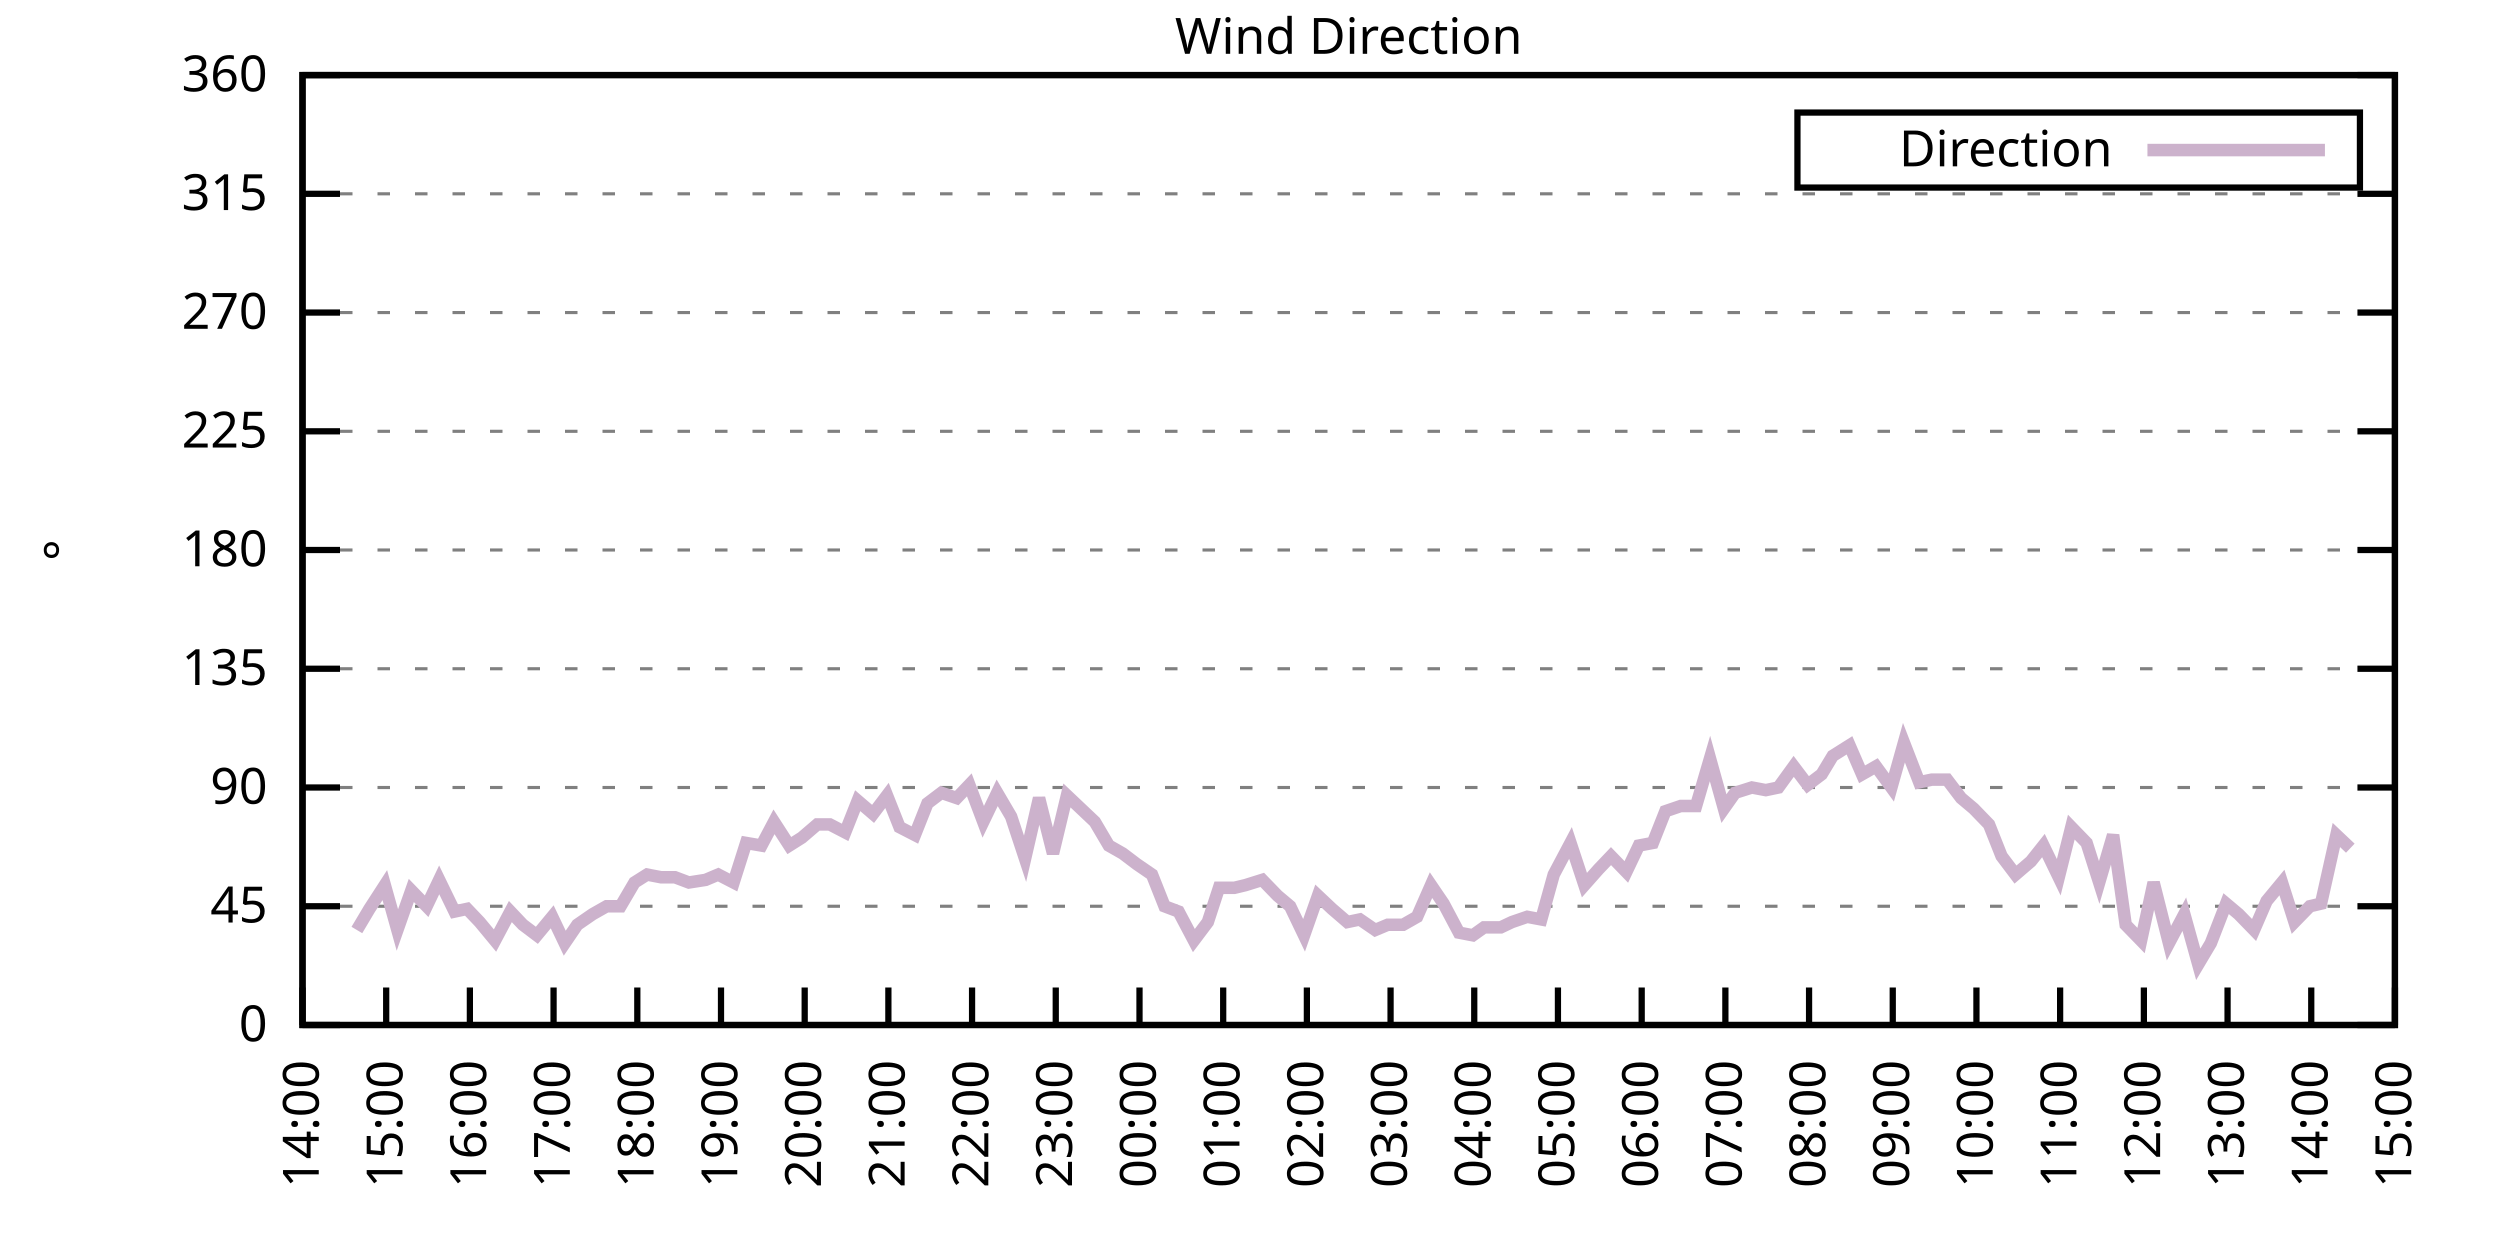
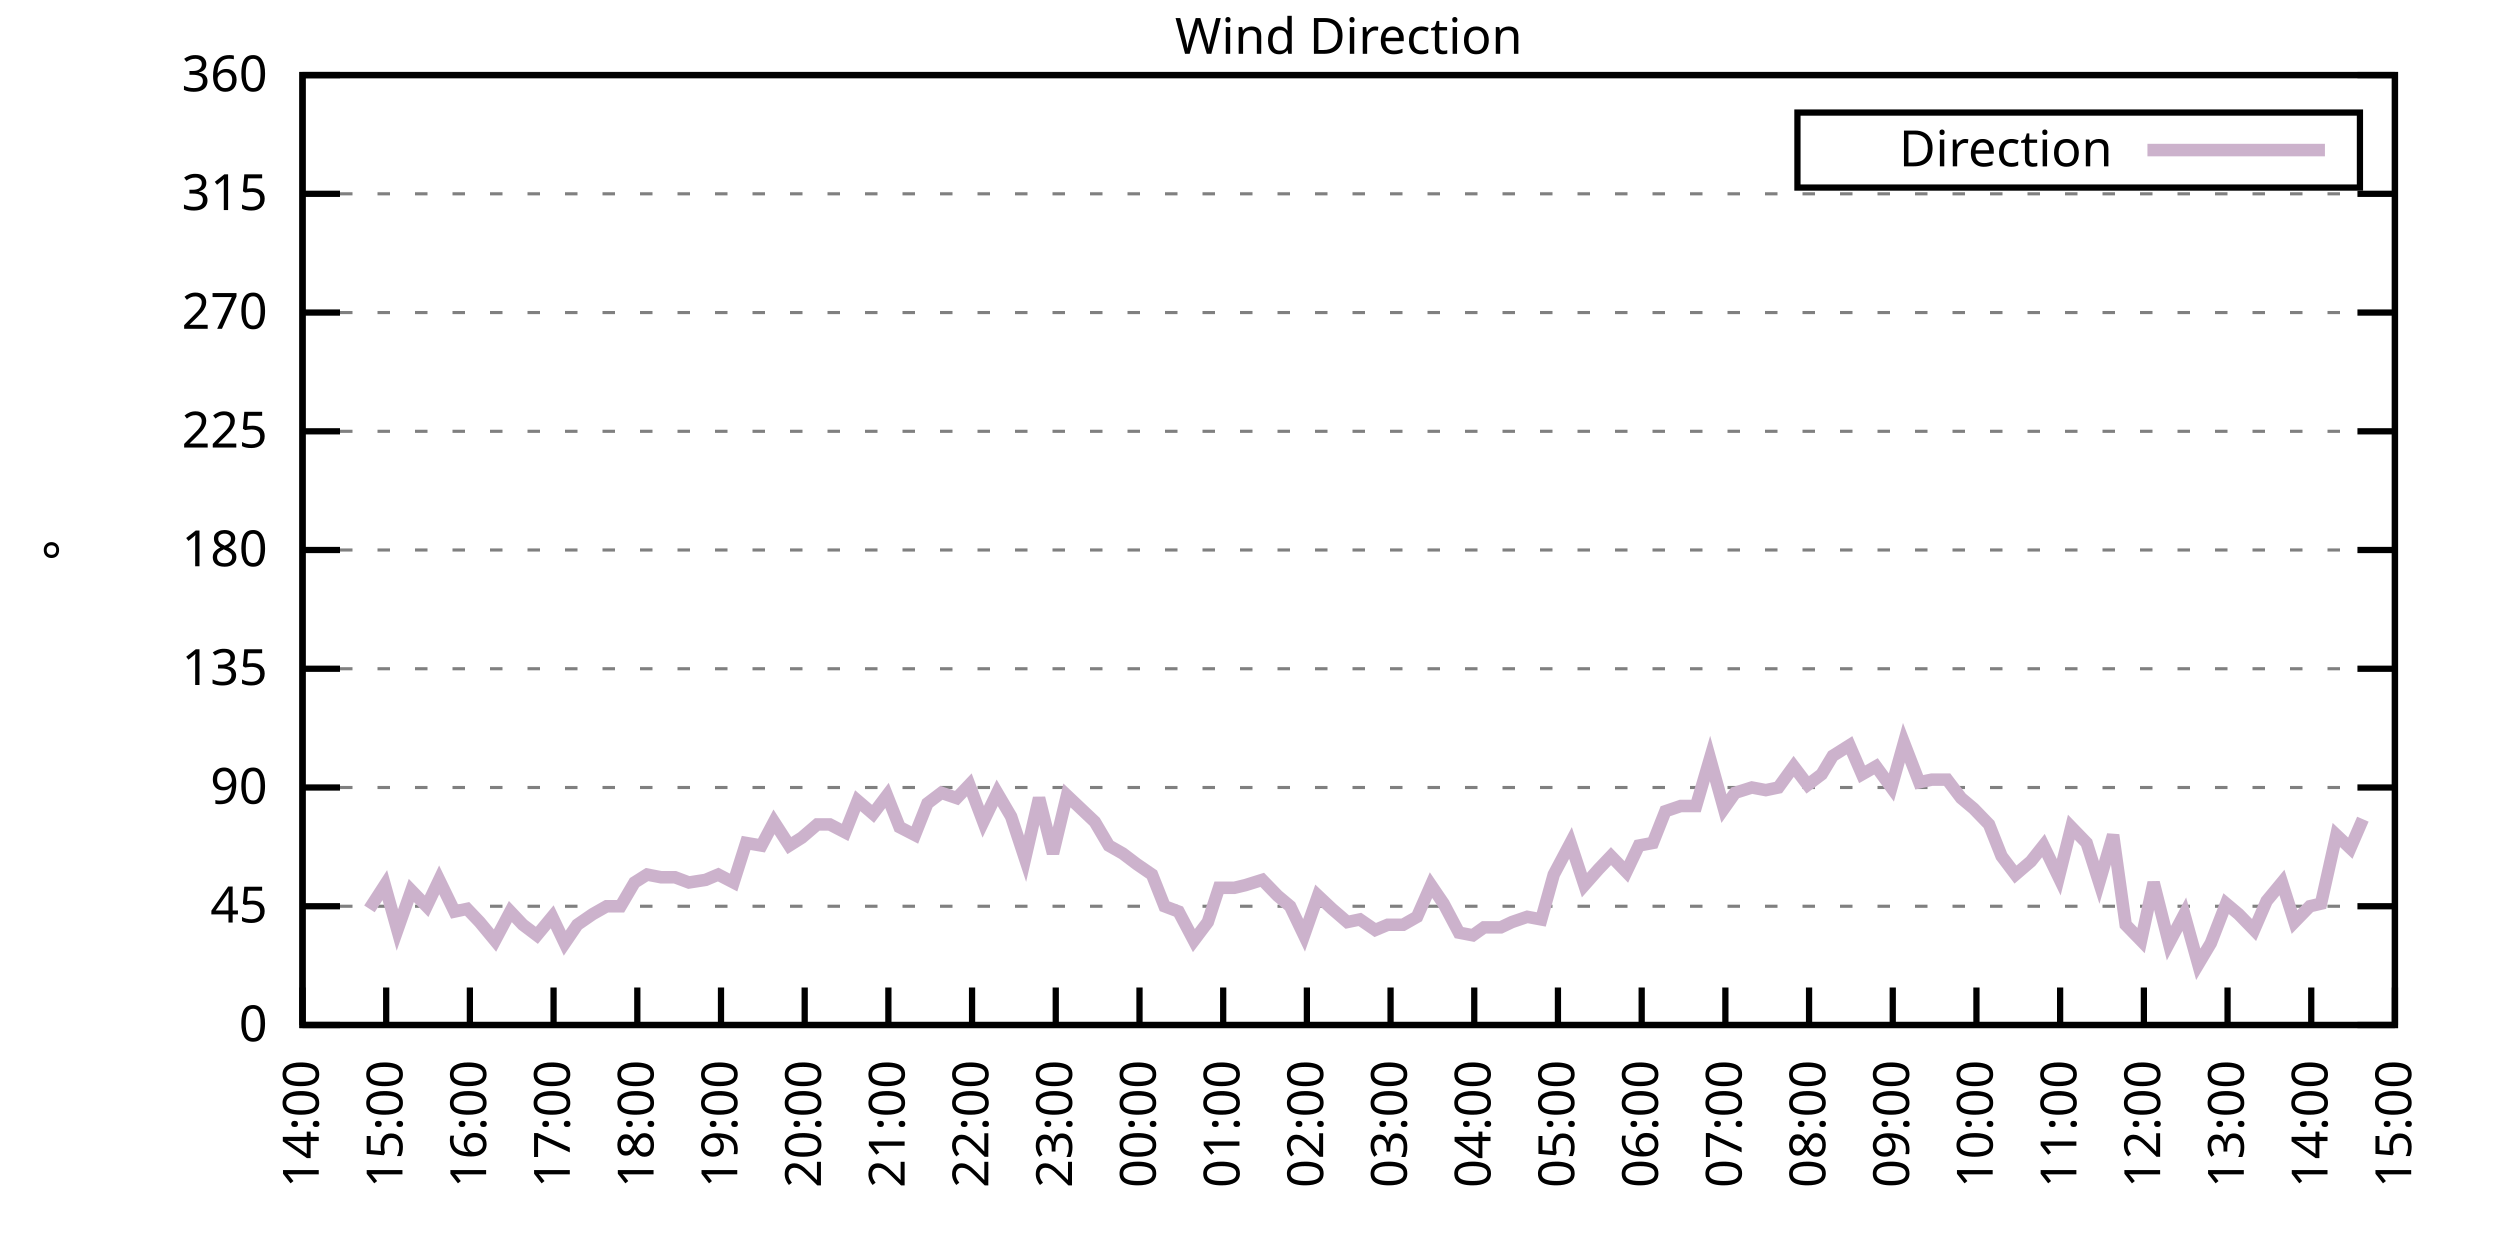
<svg xmlns="http://www.w3.org/2000/svg" xmlns:xlink="http://www.w3.org/1999/xlink" width="400" height="200" viewBox="0 0 400 200">
  <g id="gnuplot_canvas">
    <rect x="0" y="0" width="400" height="200" fill="none" />
    <defs>
      <circle id="gpDot" r="0.5" stroke-width="0.5" stroke="currentColor" />
      <path id="gpPt0" stroke-width="0.333" stroke="currentColor" d="M-1,0 h2 M0,-1 v2" />
      <path id="gpPt1" stroke-width="0.333" stroke="currentColor" d="M-1,-1 L1,1 M1,-1 L-1,1" />
      <path id="gpPt2" stroke-width="0.333" stroke="currentColor" d="M-1,0 L1,0 M0,-1 L0,1 M-1,-1 L1,1 M-1,1 L1,-1" />
      <rect id="gpPt3" stroke-width="0.333" stroke="currentColor" x="-1" y="-1" width="2" height="2" />
      <rect id="gpPt4" stroke-width="0.333" stroke="currentColor" fill="currentColor" x="-1" y="-1" width="2" height="2" />
      <circle id="gpPt5" stroke-width="0.333" stroke="currentColor" cx="0" cy="0" r="1" />
      <use xlink:href="#gpPt5" id="gpPt6" fill="currentColor" stroke="none" />
      <path id="gpPt7" stroke-width="0.333" stroke="currentColor" d="M0,-1.33 L-1.33,0.67 L1.33,0.67 z" />
      <use xlink:href="#gpPt7" id="gpPt8" fill="currentColor" stroke="none" />
      <use xlink:href="#gpPt7" id="gpPt9" stroke="currentColor" transform="rotate(180)" />
      <use xlink:href="#gpPt9" id="gpPt10" fill="currentColor" stroke="none" />
      <use xlink:href="#gpPt3" id="gpPt11" stroke="currentColor" transform="rotate(45)" />
      <use xlink:href="#gpPt11" id="gpPt12" fill="currentColor" stroke="none" />
      <path id="gpPt13" stroke-width="0.333" stroke="currentColor" d="M0,1.330 L1.265,0.411 L0.782,-1.067 L-0.782,-1.076 L-1.265,0.411 z" />
      <use xlink:href="#gpPt13" id="gpPt14" fill="currentColor" stroke="none" />
      <filter id="textbox" filterUnits="objectBoundingBox" x="0" y="0" height="1" width="1">
        <feFlood flood-color="white" flood-opacity="1" result="bgnd" />
        <feComposite in="SourceGraphic" in2="bgnd" operator="atop" />
      </filter>
      <filter id="greybox" filterUnits="objectBoundingBox" x="0" y="0" height="1" width="1">
        <feFlood flood-color="lightgrey" flood-opacity="1" result="grey" />
        <feComposite in="SourceGraphic" in2="grey" operator="atop" />
      </filter>
    </defs>
    <g fill="none" color="white" stroke="currentColor" stroke-width="1.00" stroke-linecap="butt" stroke-linejoin="miter">
</g>
    <g fill="none" color="black" stroke="currentColor" stroke-width="1.00" stroke-linecap="butt" stroke-linejoin="miter">
      <g stroke="none" shape-rendering="crispEdges">
        <polygon fill="rgb(255, 255, 255)" points="48.40,164.00 383.18,164.00 383.18,12.02 48.40,12.02 " />
      </g>
    </g>
    <g fill="none" color="black" stroke="currentColor" stroke-width="1.00" stroke-linecap="butt" stroke-linejoin="miter">
</g>
    <g fill="none" color="black" stroke="black" stroke-width="0.50" stroke-linecap="butt" stroke-linejoin="miter">
</g>
    <g fill="none" color="gray" stroke="currentColor" stroke-width="0.50" stroke-linecap="butt" stroke-linejoin="miter">
      <path stroke="gray" stroke-dasharray="2,4" class="gridline" d="M48.40,164.00 L383.19,164.00  " />
    </g>
    <g fill="none" color="gray" stroke="gray" stroke-width="1.00" stroke-linecap="butt" stroke-linejoin="miter">
</g>
    <g fill="none" color="black" stroke="currentColor" stroke-width="1.00" stroke-linecap="butt" stroke-linejoin="miter">
      <path stroke="black" d="M48.40,164.00 L54.40,164.00 M383.19,164.00 L377.19,164.00  " />
      <g transform="translate(42.80,166.60)" stroke="none" fill="black" font-family="Sans" font-size="8.00" text-anchor="end">
        <text>
          <tspan font-family="Sans"> 0</tspan>
        </text>
      </g>
    </g>
    <g fill="none" color="black" stroke="currentColor" stroke-width="1.00" stroke-linecap="butt" stroke-linejoin="miter">
</g>
    <g fill="none" color="black" stroke="black" stroke-width="0.50" stroke-linecap="butt" stroke-linejoin="miter">
</g>
    <g fill="none" color="gray" stroke="currentColor" stroke-width="0.50" stroke-linecap="butt" stroke-linejoin="miter">
      <path stroke="gray" stroke-dasharray="2,4" class="gridline" d="M48.40,145.00 L383.19,145.00  " />
    </g>
    <g fill="none" color="gray" stroke="gray" stroke-width="1.00" stroke-linecap="butt" stroke-linejoin="miter">
</g>
    <g fill="none" color="black" stroke="currentColor" stroke-width="1.00" stroke-linecap="butt" stroke-linejoin="miter">
      <path stroke="black" d="M48.40,145.00 L54.40,145.00 M383.19,145.00 L377.19,145.00  " />
      <g transform="translate(42.80,147.60)" stroke="none" fill="black" font-family="Sans" font-size="8.00" text-anchor="end">
        <text>
          <tspan font-family="Sans"> 45</tspan>
        </text>
      </g>
    </g>
    <g fill="none" color="black" stroke="currentColor" stroke-width="1.00" stroke-linecap="butt" stroke-linejoin="miter">
</g>
    <g fill="none" color="black" stroke="black" stroke-width="0.50" stroke-linecap="butt" stroke-linejoin="miter">
</g>
    <g fill="none" color="gray" stroke="currentColor" stroke-width="0.50" stroke-linecap="butt" stroke-linejoin="miter">
      <path stroke="gray" stroke-dasharray="2,4" class="gridline" d="M48.40,126.00 L383.19,126.00  " />
    </g>
    <g fill="none" color="gray" stroke="gray" stroke-width="1.00" stroke-linecap="butt" stroke-linejoin="miter">
</g>
    <g fill="none" color="black" stroke="currentColor" stroke-width="1.00" stroke-linecap="butt" stroke-linejoin="miter">
      <path stroke="black" d="M48.40,126.00 L54.40,126.00 M383.19,126.00 L377.19,126.00  " />
      <g transform="translate(42.80,128.60)" stroke="none" fill="black" font-family="Sans" font-size="8.00" text-anchor="end">
        <text>
          <tspan font-family="Sans"> 90</tspan>
        </text>
      </g>
    </g>
    <g fill="none" color="black" stroke="currentColor" stroke-width="1.00" stroke-linecap="butt" stroke-linejoin="miter">
</g>
    <g fill="none" color="black" stroke="black" stroke-width="0.50" stroke-linecap="butt" stroke-linejoin="miter">
</g>
    <g fill="none" color="gray" stroke="currentColor" stroke-width="0.50" stroke-linecap="butt" stroke-linejoin="miter">
      <path stroke="gray" stroke-dasharray="2,4" class="gridline" d="M48.40,107.00 L383.19,107.00  " />
    </g>
    <g fill="none" color="gray" stroke="gray" stroke-width="1.00" stroke-linecap="butt" stroke-linejoin="miter">
</g>
    <g fill="none" color="black" stroke="currentColor" stroke-width="1.00" stroke-linecap="butt" stroke-linejoin="miter">
      <path stroke="black" d="M48.40,107.00 L54.40,107.00 M383.19,107.00 L377.19,107.00  " />
      <g transform="translate(42.80,109.60)" stroke="none" fill="black" font-family="Sans" font-size="8.00" text-anchor="end">
        <text>
          <tspan font-family="Sans"> 135</tspan>
        </text>
      </g>
    </g>
    <g fill="none" color="black" stroke="currentColor" stroke-width="1.00" stroke-linecap="butt" stroke-linejoin="miter">
</g>
    <g fill="none" color="black" stroke="black" stroke-width="0.50" stroke-linecap="butt" stroke-linejoin="miter">
</g>
    <g fill="none" color="gray" stroke="currentColor" stroke-width="0.50" stroke-linecap="butt" stroke-linejoin="miter">
      <path stroke="gray" stroke-dasharray="2,4" class="gridline" d="M48.40,88.00 L383.19,88.00  " />
    </g>
    <g fill="none" color="gray" stroke="gray" stroke-width="1.00" stroke-linecap="butt" stroke-linejoin="miter">
</g>
    <g fill="none" color="black" stroke="currentColor" stroke-width="1.00" stroke-linecap="butt" stroke-linejoin="miter">
      <path stroke="black" d="M48.40,88.00 L54.40,88.00 M383.19,88.00 L377.19,88.00  " />
      <g transform="translate(42.80,90.60)" stroke="none" fill="black" font-family="Sans" font-size="8.00" text-anchor="end">
        <text>
          <tspan font-family="Sans"> 180</tspan>
        </text>
      </g>
    </g>
    <g fill="none" color="black" stroke="currentColor" stroke-width="1.00" stroke-linecap="butt" stroke-linejoin="miter">
</g>
    <g fill="none" color="black" stroke="black" stroke-width="0.50" stroke-linecap="butt" stroke-linejoin="miter">
</g>
    <g fill="none" color="gray" stroke="currentColor" stroke-width="0.50" stroke-linecap="butt" stroke-linejoin="miter">
      <path stroke="gray" stroke-dasharray="2,4" class="gridline" d="M48.40,69.01 L383.19,69.01  " />
    </g>
    <g fill="none" color="gray" stroke="gray" stroke-width="1.00" stroke-linecap="butt" stroke-linejoin="miter">
</g>
    <g fill="none" color="black" stroke="currentColor" stroke-width="1.00" stroke-linecap="butt" stroke-linejoin="miter">
      <path stroke="black" d="M48.40,69.01 L54.40,69.01 M383.19,69.01 L377.19,69.01  " />
      <g transform="translate(42.80,71.61)" stroke="none" fill="black" font-family="Sans" font-size="8.00" text-anchor="end">
        <text>
          <tspan font-family="Sans"> 225</tspan>
        </text>
      </g>
    </g>
    <g fill="none" color="black" stroke="currentColor" stroke-width="1.00" stroke-linecap="butt" stroke-linejoin="miter">
</g>
    <g fill="none" color="black" stroke="black" stroke-width="0.50" stroke-linecap="butt" stroke-linejoin="miter">
</g>
    <g fill="none" color="gray" stroke="currentColor" stroke-width="0.50" stroke-linecap="butt" stroke-linejoin="miter">
      <path stroke="gray" stroke-dasharray="2,4" class="gridline" d="M48.40,50.01 L383.19,50.01  " />
    </g>
    <g fill="none" color="gray" stroke="gray" stroke-width="1.00" stroke-linecap="butt" stroke-linejoin="miter">
</g>
    <g fill="none" color="black" stroke="currentColor" stroke-width="1.00" stroke-linecap="butt" stroke-linejoin="miter">
      <path stroke="black" d="M48.40,50.01 L54.40,50.01 M383.19,50.01 L377.19,50.01  " />
      <g transform="translate(42.80,52.61)" stroke="none" fill="black" font-family="Sans" font-size="8.00" text-anchor="end">
        <text>
          <tspan font-family="Sans"> 270</tspan>
        </text>
      </g>
    </g>
    <g fill="none" color="black" stroke="currentColor" stroke-width="1.00" stroke-linecap="butt" stroke-linejoin="miter">
</g>
    <g fill="none" color="black" stroke="black" stroke-width="0.50" stroke-linecap="butt" stroke-linejoin="miter">
</g>
    <g fill="none" color="gray" stroke="currentColor" stroke-width="0.50" stroke-linecap="butt" stroke-linejoin="miter">
      <path stroke="gray" stroke-dasharray="2,4" class="gridline" d="M48.40,31.01 L383.19,31.01  " />
    </g>
    <g fill="none" color="gray" stroke="gray" stroke-width="1.00" stroke-linecap="butt" stroke-linejoin="miter">
</g>
    <g fill="none" color="black" stroke="currentColor" stroke-width="1.00" stroke-linecap="butt" stroke-linejoin="miter">
      <path stroke="black" d="M48.40,31.01 L54.40,31.01 M383.19,31.01 L377.19,31.01  " />
      <g transform="translate(42.80,33.61)" stroke="none" fill="black" font-family="Sans" font-size="8.00" text-anchor="end">
        <text>
          <tspan font-family="Sans"> 315</tspan>
        </text>
      </g>
    </g>
    <g fill="none" color="black" stroke="currentColor" stroke-width="1.00" stroke-linecap="butt" stroke-linejoin="miter">
</g>
    <g fill="none" color="black" stroke="black" stroke-width="0.50" stroke-linecap="butt" stroke-linejoin="miter">
</g>
    <g fill="none" color="gray" stroke="currentColor" stroke-width="0.50" stroke-linecap="butt" stroke-linejoin="miter">
      <path stroke="gray" stroke-dasharray="2,4" class="gridline" d="M48.40,12.01 L383.19,12.01  " />
    </g>
    <g fill="none" color="gray" stroke="gray" stroke-width="1.00" stroke-linecap="butt" stroke-linejoin="miter">
</g>
    <g fill="none" color="black" stroke="currentColor" stroke-width="1.00" stroke-linecap="butt" stroke-linejoin="miter">
      <path stroke="black" d="M48.40,12.01 L54.40,12.01 M383.19,12.01 L377.19,12.01  " />
      <g transform="translate(42.80,14.61)" stroke="none" fill="black" font-family="Sans" font-size="8.00" text-anchor="end">
        <text>
          <tspan font-family="Sans"> 360</tspan>
        </text>
      </g>
    </g>
    <g fill="none" color="black" stroke="currentColor" stroke-width="1.00" stroke-linecap="butt" stroke-linejoin="miter">
      <path stroke="black" d="M48.40,164.00 L48.40,158.00  " />
      <g transform="translate(51.00,169.60) rotate(270.00)" stroke="none" fill="black" font-family="Sans" font-size="8.00" text-anchor="end">
        <text>
          <tspan font-family="Sans">14:00</tspan>
        </text>
      </g>
    </g>
    <g fill="none" color="black" stroke="currentColor" stroke-width="1.00" stroke-linecap="butt" stroke-linejoin="miter">
      <path stroke="black" d="M61.79,164.00 L61.79,158.00  " />
      <g transform="translate(64.39,169.60) rotate(270.00)" stroke="none" fill="black" font-family="Sans" font-size="8.00" text-anchor="end">
        <text>
          <tspan font-family="Sans">15:00</tspan>
        </text>
      </g>
    </g>
    <g fill="none" color="black" stroke="currentColor" stroke-width="1.00" stroke-linecap="butt" stroke-linejoin="miter">
      <path stroke="black" d="M75.18,164.00 L75.18,158.00  " />
      <g transform="translate(77.78,169.60) rotate(270.00)" stroke="none" fill="black" font-family="Sans" font-size="8.00" text-anchor="end">
        <text>
          <tspan font-family="Sans">16:00</tspan>
        </text>
      </g>
    </g>
    <g fill="none" color="black" stroke="currentColor" stroke-width="1.00" stroke-linecap="butt" stroke-linejoin="miter">
      <path stroke="black" d="M88.57,164.00 L88.57,158.00  " />
      <g transform="translate(91.17,169.60) rotate(270.00)" stroke="none" fill="black" font-family="Sans" font-size="8.00" text-anchor="end">
        <text>
          <tspan font-family="Sans">17:00</tspan>
        </text>
      </g>
    </g>
    <g fill="none" color="black" stroke="currentColor" stroke-width="1.00" stroke-linecap="butt" stroke-linejoin="miter">
      <path stroke="black" d="M101.97,164.00 L101.97,158.00  " />
      <g transform="translate(104.57,169.60) rotate(270.00)" stroke="none" fill="black" font-family="Sans" font-size="8.00" text-anchor="end">
        <text>
          <tspan font-family="Sans">18:00</tspan>
        </text>
      </g>
    </g>
    <g fill="none" color="black" stroke="currentColor" stroke-width="1.00" stroke-linecap="butt" stroke-linejoin="miter">
      <path stroke="black" d="M115.36,164.00 L115.36,158.00  " />
      <g transform="translate(117.96,169.60) rotate(270.00)" stroke="none" fill="black" font-family="Sans" font-size="8.00" text-anchor="end">
        <text>
          <tspan font-family="Sans">19:00</tspan>
        </text>
      </g>
    </g>
    <g fill="none" color="black" stroke="currentColor" stroke-width="1.00" stroke-linecap="butt" stroke-linejoin="miter">
      <path stroke="black" d="M128.75,164.00 L128.75,158.00  " />
      <g transform="translate(131.35,169.60) rotate(270.00)" stroke="none" fill="black" font-family="Sans" font-size="8.00" text-anchor="end">
        <text>
          <tspan font-family="Sans">20:00</tspan>
        </text>
      </g>
    </g>
    <g fill="none" color="black" stroke="currentColor" stroke-width="1.00" stroke-linecap="butt" stroke-linejoin="miter">
      <path stroke="black" d="M142.14,164.00 L142.14,158.00  " />
      <g transform="translate(144.74,169.60) rotate(270.00)" stroke="none" fill="black" font-family="Sans" font-size="8.00" text-anchor="end">
        <text>
          <tspan font-family="Sans">21:00</tspan>
        </text>
      </g>
    </g>
    <g fill="none" color="black" stroke="currentColor" stroke-width="1.00" stroke-linecap="butt" stroke-linejoin="miter">
      <path stroke="black" d="M155.53,164.00 L155.53,158.00  " />
      <g transform="translate(158.13,169.60) rotate(270.00)" stroke="none" fill="black" font-family="Sans" font-size="8.00" text-anchor="end">
        <text>
          <tspan font-family="Sans">22:00</tspan>
        </text>
      </g>
    </g>
    <g fill="none" color="black" stroke="currentColor" stroke-width="1.00" stroke-linecap="butt" stroke-linejoin="miter">
      <path stroke="black" d="M168.92,164.00 L168.92,158.00  " />
      <g transform="translate(171.52,169.60) rotate(270.00)" stroke="none" fill="black" font-family="Sans" font-size="8.00" text-anchor="end">
        <text>
          <tspan font-family="Sans">23:00</tspan>
        </text>
      </g>
    </g>
    <g fill="none" color="black" stroke="currentColor" stroke-width="1.00" stroke-linecap="butt" stroke-linejoin="miter">
      <path stroke="black" d="M182.32,164.00 L182.32,158.00  " />
      <g transform="translate(184.92,169.60) rotate(270.00)" stroke="none" fill="black" font-family="Sans" font-size="8.00" text-anchor="end">
        <text>
          <tspan font-family="Sans">00:00</tspan>
        </text>
      </g>
    </g>
    <g fill="none" color="black" stroke="currentColor" stroke-width="1.00" stroke-linecap="butt" stroke-linejoin="miter">
      <path stroke="black" d="M195.71,164.00 L195.71,158.00  " />
      <g transform="translate(198.31,169.60) rotate(270.00)" stroke="none" fill="black" font-family="Sans" font-size="8.00" text-anchor="end">
        <text>
          <tspan font-family="Sans">01:00</tspan>
        </text>
      </g>
    </g>
    <g fill="none" color="black" stroke="currentColor" stroke-width="1.00" stroke-linecap="butt" stroke-linejoin="miter">
      <path stroke="black" d="M209.10,164.00 L209.10,158.00  " />
      <g transform="translate(211.70,169.60) rotate(270.00)" stroke="none" fill="black" font-family="Sans" font-size="8.00" text-anchor="end">
        <text>
          <tspan font-family="Sans">02:00</tspan>
        </text>
      </g>
    </g>
    <g fill="none" color="black" stroke="currentColor" stroke-width="1.00" stroke-linecap="butt" stroke-linejoin="miter">
      <path stroke="black" d="M222.49,164.00 L222.49,158.00  " />
      <g transform="translate(225.09,169.60) rotate(270.00)" stroke="none" fill="black" font-family="Sans" font-size="8.00" text-anchor="end">
        <text>
          <tspan font-family="Sans">03:00</tspan>
        </text>
      </g>
    </g>
    <g fill="none" color="black" stroke="currentColor" stroke-width="1.00" stroke-linecap="butt" stroke-linejoin="miter">
      <path stroke="black" d="M235.88,164.00 L235.88,158.00  " />
      <g transform="translate(238.48,169.60) rotate(270.00)" stroke="none" fill="black" font-family="Sans" font-size="8.00" text-anchor="end">
        <text>
          <tspan font-family="Sans">04:00</tspan>
        </text>
      </g>
    </g>
    <g fill="none" color="black" stroke="currentColor" stroke-width="1.00" stroke-linecap="butt" stroke-linejoin="miter">
      <path stroke="black" d="M249.27,164.00 L249.27,158.00  " />
      <g transform="translate(251.87,169.60) rotate(270.00)" stroke="none" fill="black" font-family="Sans" font-size="8.00" text-anchor="end">
        <text>
          <tspan font-family="Sans">05:00</tspan>
        </text>
      </g>
    </g>
    <g fill="none" color="black" stroke="currentColor" stroke-width="1.00" stroke-linecap="butt" stroke-linejoin="miter">
      <path stroke="black" d="M262.67,164.00 L262.67,158.00  " />
      <g transform="translate(265.27,169.60) rotate(270.00)" stroke="none" fill="black" font-family="Sans" font-size="8.00" text-anchor="end">
        <text>
          <tspan font-family="Sans">06:00</tspan>
        </text>
      </g>
    </g>
    <g fill="none" color="black" stroke="currentColor" stroke-width="1.00" stroke-linecap="butt" stroke-linejoin="miter">
      <path stroke="black" d="M276.06,164.00 L276.06,158.00  " />
      <g transform="translate(278.66,169.60) rotate(270.00)" stroke="none" fill="black" font-family="Sans" font-size="8.00" text-anchor="end">
        <text>
          <tspan font-family="Sans">07:00</tspan>
        </text>
      </g>
    </g>
    <g fill="none" color="black" stroke="currentColor" stroke-width="1.00" stroke-linecap="butt" stroke-linejoin="miter">
      <path stroke="black" d="M289.45,164.00 L289.45,158.00  " />
      <g transform="translate(292.05,169.60) rotate(270.00)" stroke="none" fill="black" font-family="Sans" font-size="8.00" text-anchor="end">
        <text>
          <tspan font-family="Sans">08:00</tspan>
        </text>
      </g>
    </g>
    <g fill="none" color="black" stroke="currentColor" stroke-width="1.00" stroke-linecap="butt" stroke-linejoin="miter">
      <path stroke="black" d="M302.84,164.00 L302.84,158.00  " />
      <g transform="translate(305.44,169.60) rotate(270.00)" stroke="none" fill="black" font-family="Sans" font-size="8.00" text-anchor="end">
        <text>
          <tspan font-family="Sans">09:00</tspan>
        </text>
      </g>
    </g>
    <g fill="none" color="black" stroke="currentColor" stroke-width="1.00" stroke-linecap="butt" stroke-linejoin="miter">
      <path stroke="black" d="M316.23,164.00 L316.23,158.00  " />
      <g transform="translate(318.83,169.60) rotate(270.00)" stroke="none" fill="black" font-family="Sans" font-size="8.00" text-anchor="end">
        <text>
          <tspan font-family="Sans">10:00</tspan>
        </text>
      </g>
    </g>
    <g fill="none" color="black" stroke="currentColor" stroke-width="1.00" stroke-linecap="butt" stroke-linejoin="miter">
      <path stroke="black" d="M329.62,164.00 L329.62,158.00  " />
      <g transform="translate(332.22,169.60) rotate(270.00)" stroke="none" fill="black" font-family="Sans" font-size="8.00" text-anchor="end">
        <text>
          <tspan font-family="Sans">11:00</tspan>
        </text>
      </g>
    </g>
    <g fill="none" color="black" stroke="currentColor" stroke-width="1.00" stroke-linecap="butt" stroke-linejoin="miter">
      <path stroke="black" d="M343.02,164.00 L343.02,158.00  " />
      <g transform="translate(345.62,169.60) rotate(270.00)" stroke="none" fill="black" font-family="Sans" font-size="8.00" text-anchor="end">
        <text>
          <tspan font-family="Sans">12:00</tspan>
        </text>
      </g>
    </g>
    <g fill="none" color="black" stroke="currentColor" stroke-width="1.00" stroke-linecap="butt" stroke-linejoin="miter">
      <path stroke="black" d="M356.41,164.00 L356.41,158.00  " />
      <g transform="translate(359.01,169.60) rotate(270.00)" stroke="none" fill="black" font-family="Sans" font-size="8.00" text-anchor="end">
        <text>
          <tspan font-family="Sans">13:00</tspan>
        </text>
      </g>
    </g>
    <g fill="none" color="black" stroke="currentColor" stroke-width="1.00" stroke-linecap="butt" stroke-linejoin="miter">
      <path stroke="black" d="M369.80,164.00 L369.80,158.00  " />
      <g transform="translate(372.40,169.60) rotate(270.00)" stroke="none" fill="black" font-family="Sans" font-size="8.00" text-anchor="end">
        <text>
          <tspan font-family="Sans">14:00</tspan>
        </text>
      </g>
    </g>
    <g fill="none" color="black" stroke="currentColor" stroke-width="1.00" stroke-linecap="butt" stroke-linejoin="miter">
      <path stroke="black" d="M383.19,164.00 L383.19,158.00  " />
      <g transform="translate(385.79,169.60) rotate(270.00)" stroke="none" fill="black" font-family="Sans" font-size="8.00" text-anchor="end">
        <text>
          <tspan font-family="Sans">15:00</tspan>
        </text>
      </g>
    </g>
    <g fill="none" color="black" stroke="currentColor" stroke-width="1.00" stroke-linecap="butt" stroke-linejoin="miter">
</g>
    <g fill="none" color="black" stroke="currentColor" stroke-width="1.00" stroke-linecap="butt" stroke-linejoin="miter">
      <path stroke="black" d="M48.40,12.01 L48.40,164.00 L383.19,164.00 L383.19,12.01 L48.40,12.01 Z  " />
    </g>
    <g fill="none" color="black" stroke="currentColor" stroke-width="1.00" stroke-linecap="butt" stroke-linejoin="miter">
</g>
    <g fill="none" color="black" stroke="currentColor" stroke-width="1.00" stroke-linecap="butt" stroke-linejoin="miter">
      <path stroke="black" d="M287.59,30.01 L287.59,18.01 L377.59,18.01 L377.59,30.01 L287.59,30.01 Z  " />
    </g>
    <g id="Wind_direction_plot_1">
      <g fill="none" color="white" stroke="black" stroke-width="2.00" stroke-linecap="butt" stroke-linejoin="miter">
</g>
      <g fill="none" color="black" stroke="currentColor" stroke-width="2.00" stroke-linecap="butt" stroke-linejoin="miter">
        <g transform="translate(337.99,26.61)" stroke="none" fill="black" font-family="Sans" font-size="8.00" text-anchor="end">
          <text>
            <tspan font-family="Sans">Direction</tspan>
          </text>
        </g>
      </g>
      <g fill="none" color="black" stroke="currentColor" stroke-width="2.00" stroke-linecap="butt" stroke-linejoin="miter">
-         <path stroke="rgb(204, 178, 204)" d="M343.59,24.01 L371.99,24.01 M57.10,148.80 L59.11,145.42 L61.57,141.62 L63.58,148.80 L65.81,142.47 L68.26,145.00   L70.27,140.78 L72.73,145.85 L74.74,145.42 L76.75,147.53 L79.20,150.49 L81.66,145.85 L83.66,147.96 L85.90,149.65   L88.35,146.69 L90.36,150.91 L92.37,147.96 L94.82,146.27 L97.06,145.00 L99.29,145.00 L101.52,141.20 L103.53,139.93   L105.76,140.36 L107.99,140.36 L110.22,141.20 L112.90,140.78 L114.91,139.93 L117.37,141.20 L119.38,134.87 L121.83,135.29   L123.84,131.49 L126.29,135.29 L128.30,134.02 L130.76,131.91 L132.77,131.91 L135.22,133.18 L137.23,128.11 L139.69,130.22   L141.92,127.27 L143.93,132.34 L146.38,133.60 L148.39,128.54 L150.62,126.85 L153.08,127.69 L155.09,125.58 L157.32,131.49   L159.55,126.85 L161.78,130.65 L164.01,137.40 L166.25,127.69 L168.48,136.56 L170.71,127.27 L172.94,129.38 L175.17,131.49   L177.41,135.29 L179.64,136.56 L181.87,138.25 L184.32,139.93 L186.33,145.00 L188.57,145.85 L191.02,150.49 L193.25,147.53   L195.04,142.05 L197.49,142.05 L199.28,141.62 L201.96,140.78 L204.41,143.31 L206.42,145.00 L208.65,149.65 L210.88,143.31   L213.12,145.42 L215.57,147.53 L217.58,147.11 L220.04,148.80 L222.04,147.96 L224.50,147.96 L226.73,146.69 L228.96,141.62   L230.97,144.58 L233.43,149.22 L235.66,149.65 L237.44,148.38 L240.12,148.38 L241.91,147.53 L244.36,146.69 L246.60,147.11   L248.60,139.93 L251.28,134.87 L253.51,141.62 L255.75,139.09 L257.76,136.98 L260.21,139.51 L262.22,135.29 L264.45,134.87   L266.46,129.80 L268.92,128.96 L271.37,128.96 L273.60,121.36 L275.83,129.38 L277.62,126.85 L280.30,126.00 L282.53,126.42   L284.54,126.00 L286.99,122.62 L289.23,125.58 L291.46,123.89 L293.24,120.94 L295.92,119.25 L297.93,123.89 L300.16,122.62   L302.62,126.00 L304.63,118.83 L307.08,125.16 L309.09,124.74 L311.54,124.74 L313.78,127.69 L315.79,129.38 L318.24,131.91   L320.25,136.98 L322.48,139.93 L324.94,137.82 L326.95,135.29 L329.40,140.36 L331.41,132.34 L333.86,134.87 L335.87,141.20   L338.10,133.60 L340.11,147.96 L342.57,150.49 L344.58,141.20 L347.03,150.91 L349.49,146.27 L351.72,154.29 L353.73,150.91   L356.18,144.58 L358.19,146.27 L360.65,148.80 L362.66,144.16 L365.11,141.20 L367.12,147.53 L369.58,145.00 L371.36,144.58   L373.82,133.60 L376.05,135.71  " />
+         <path stroke="rgb(204, 178, 204)" d="M343.59,24.01 L371.99,24.01 M59.11,145.42 L61.57,141.62 L63.58,148.80 L65.81,142.47 L68.26,145.00 L70.27,140.78   L72.73,145.85 L74.74,145.42 L76.75,147.53 L79.20,150.49 L81.66,145.85 L83.66,147.96 L85.90,149.65 L88.35,146.69   L90.36,150.91 L92.37,147.96 L94.82,146.27 L97.06,145.00 L99.29,145.00 L101.52,141.20 L103.53,139.93 L105.76,140.36   L107.99,140.36 L110.22,141.20 L112.90,140.78 L114.91,139.93 L117.37,141.20 L119.38,134.87 L121.83,135.29 L123.84,131.49   L126.29,135.29 L128.30,134.02 L130.76,131.91 L132.77,131.91 L135.22,133.18 L137.23,128.11 L139.69,130.22 L141.92,127.27   L143.93,132.34 L146.38,133.60 L148.39,128.54 L150.62,126.85 L153.08,127.69 L155.09,125.58 L157.32,131.49 L159.55,126.85   L161.78,130.65 L164.01,137.40 L166.25,127.69 L168.48,136.56 L170.71,127.27 L172.94,129.38 L175.17,131.49 L177.41,135.29   L179.64,136.56 L181.87,138.25 L184.32,139.93 L186.33,145.00 L188.57,145.85 L191.02,150.49 L193.25,147.53 L195.04,142.05   L197.49,142.05 L199.28,141.62 L201.96,140.78 L204.41,143.31 L206.42,145.00 L208.65,149.65 L210.88,143.31 L213.12,145.42   L215.57,147.53 L217.58,147.11 L220.04,148.80 L222.04,147.96 L224.50,147.96 L226.73,146.69 L228.96,141.62 L230.97,144.58   L233.43,149.22 L235.66,149.65 L237.44,148.38 L240.12,148.38 L241.91,147.53 L244.36,146.69 L246.60,147.11 L248.60,139.93   L251.28,134.87 L253.51,141.62 L255.75,139.09 L257.76,136.98 L260.21,139.51 L262.22,135.29 L264.45,134.87 L266.46,129.80   L268.92,128.96 L271.37,128.96 L273.60,121.36 L275.83,129.38 L277.62,126.85 L280.30,126.00 L282.53,126.42 L284.54,126.00   L286.99,122.62 L289.23,125.58 L291.46,123.89 L293.24,120.94 L295.92,119.25 L297.93,123.89 L300.16,122.62 L302.62,126.00   L304.63,118.83 L307.08,125.16 L309.09,124.74 L311.54,124.74 L313.78,127.69 L315.79,129.38 L318.24,131.91 L320.25,136.98   L322.48,139.93 L324.94,137.82 L326.95,135.29 L329.40,140.36 L331.41,132.34 L333.86,134.87 L335.87,141.20 L338.10,133.60   L340.11,147.96 L342.57,150.49 L344.58,141.20 L347.03,150.91 L349.49,146.27 L351.72,154.29 L353.73,150.91 L356.18,144.58   L358.19,146.27 L360.65,148.80 L362.66,144.16 L365.11,141.20 L367.12,147.53 L369.58,145.00 L371.36,144.58 L373.82,133.60   L376.05,135.71 L378.06,131.07  " />
      </g>
    </g>
    <g fill="none" color="black" stroke="currentColor" stroke-width="2.00" stroke-linecap="butt" stroke-linejoin="miter">
</g>
    <g fill="none" color="black" stroke="black" stroke-width="1.00" stroke-linecap="butt" stroke-linejoin="miter">
</g>
    <g fill="none" color="black" stroke="currentColor" stroke-width="1.00" stroke-linecap="butt" stroke-linejoin="miter">
      <path stroke="black" d="M48.40,12.01 L48.40,164.00 L383.19,164.00 L383.19,12.01 L48.40,12.01 Z  " />
      <g transform="translate(12.80,88.01) rotate(270.00)" stroke="none" fill="black" font-family="Sans" font-size="8.00" text-anchor="middle">
        <text>
          <tspan font-family="Sans">°</tspan>
        </text>
      </g>
    </g>
    <g fill="none" color="black" stroke="currentColor" stroke-width="1.00" stroke-linecap="butt" stroke-linejoin="miter">
</g>
    <g fill="none" color="black" stroke="currentColor" stroke-width="1.00" stroke-linecap="butt" stroke-linejoin="miter">
      <g transform="translate(215.79,8.61)" stroke="none" fill="black" font-family="Sans" font-size="8.00" text-anchor="middle">
        <text>
          <tspan font-family="Sans">Wind Direction</tspan>
        </text>
      </g>
    </g>
    <g fill="none" color="black" stroke="currentColor" stroke-width="1.00" stroke-linecap="butt" stroke-linejoin="miter">
</g>
  </g>
</svg>
